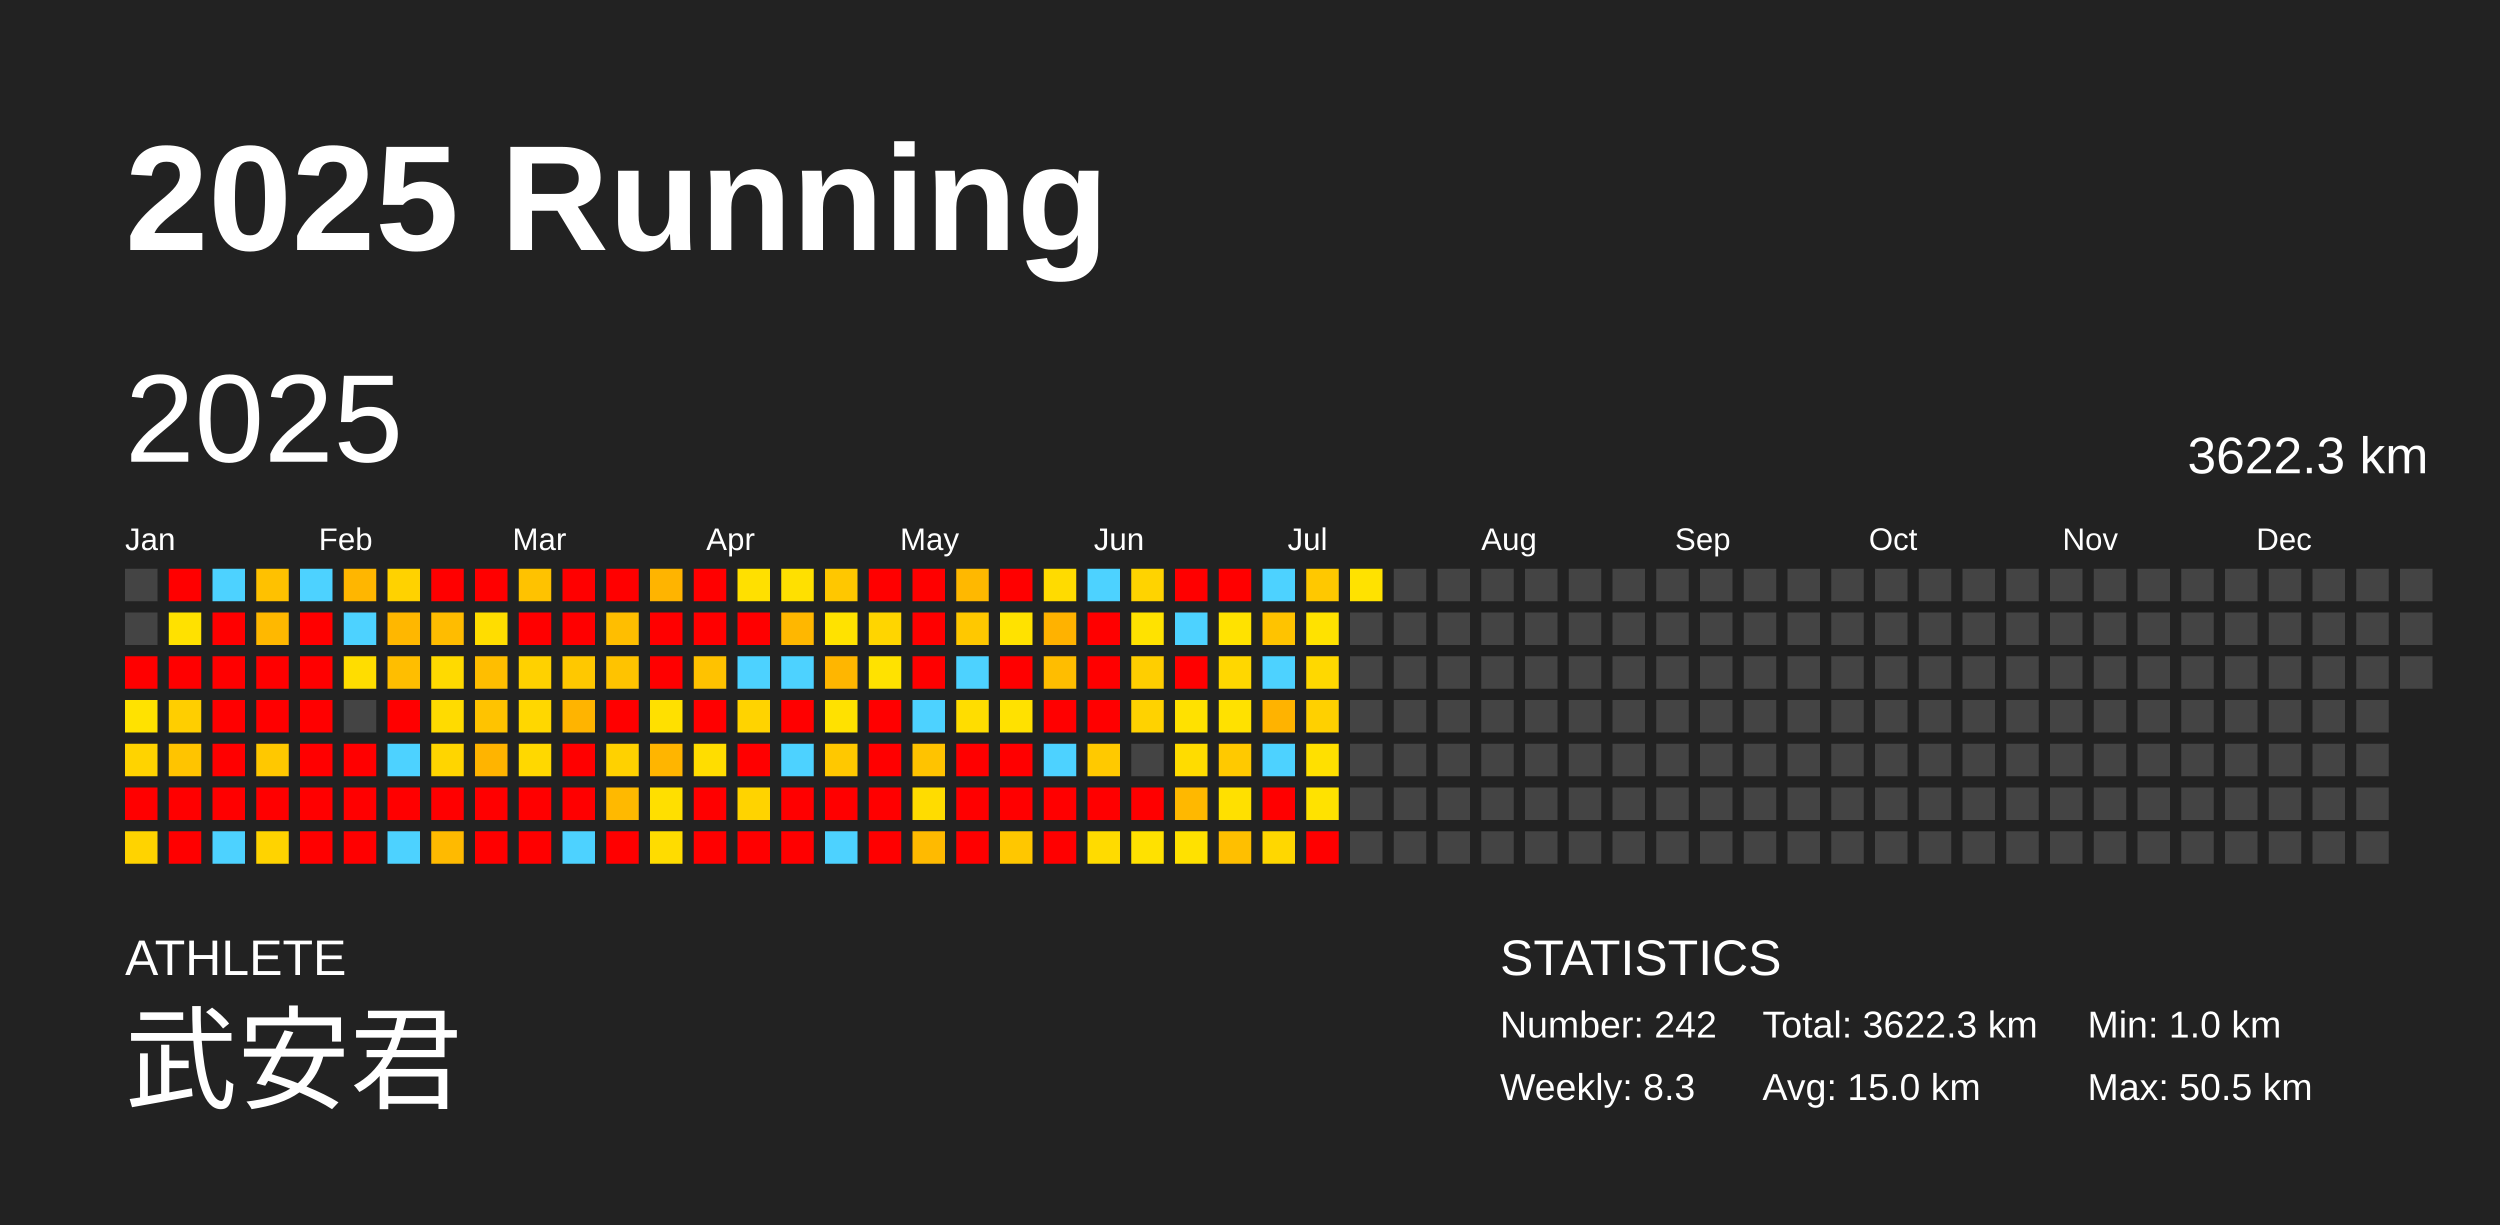
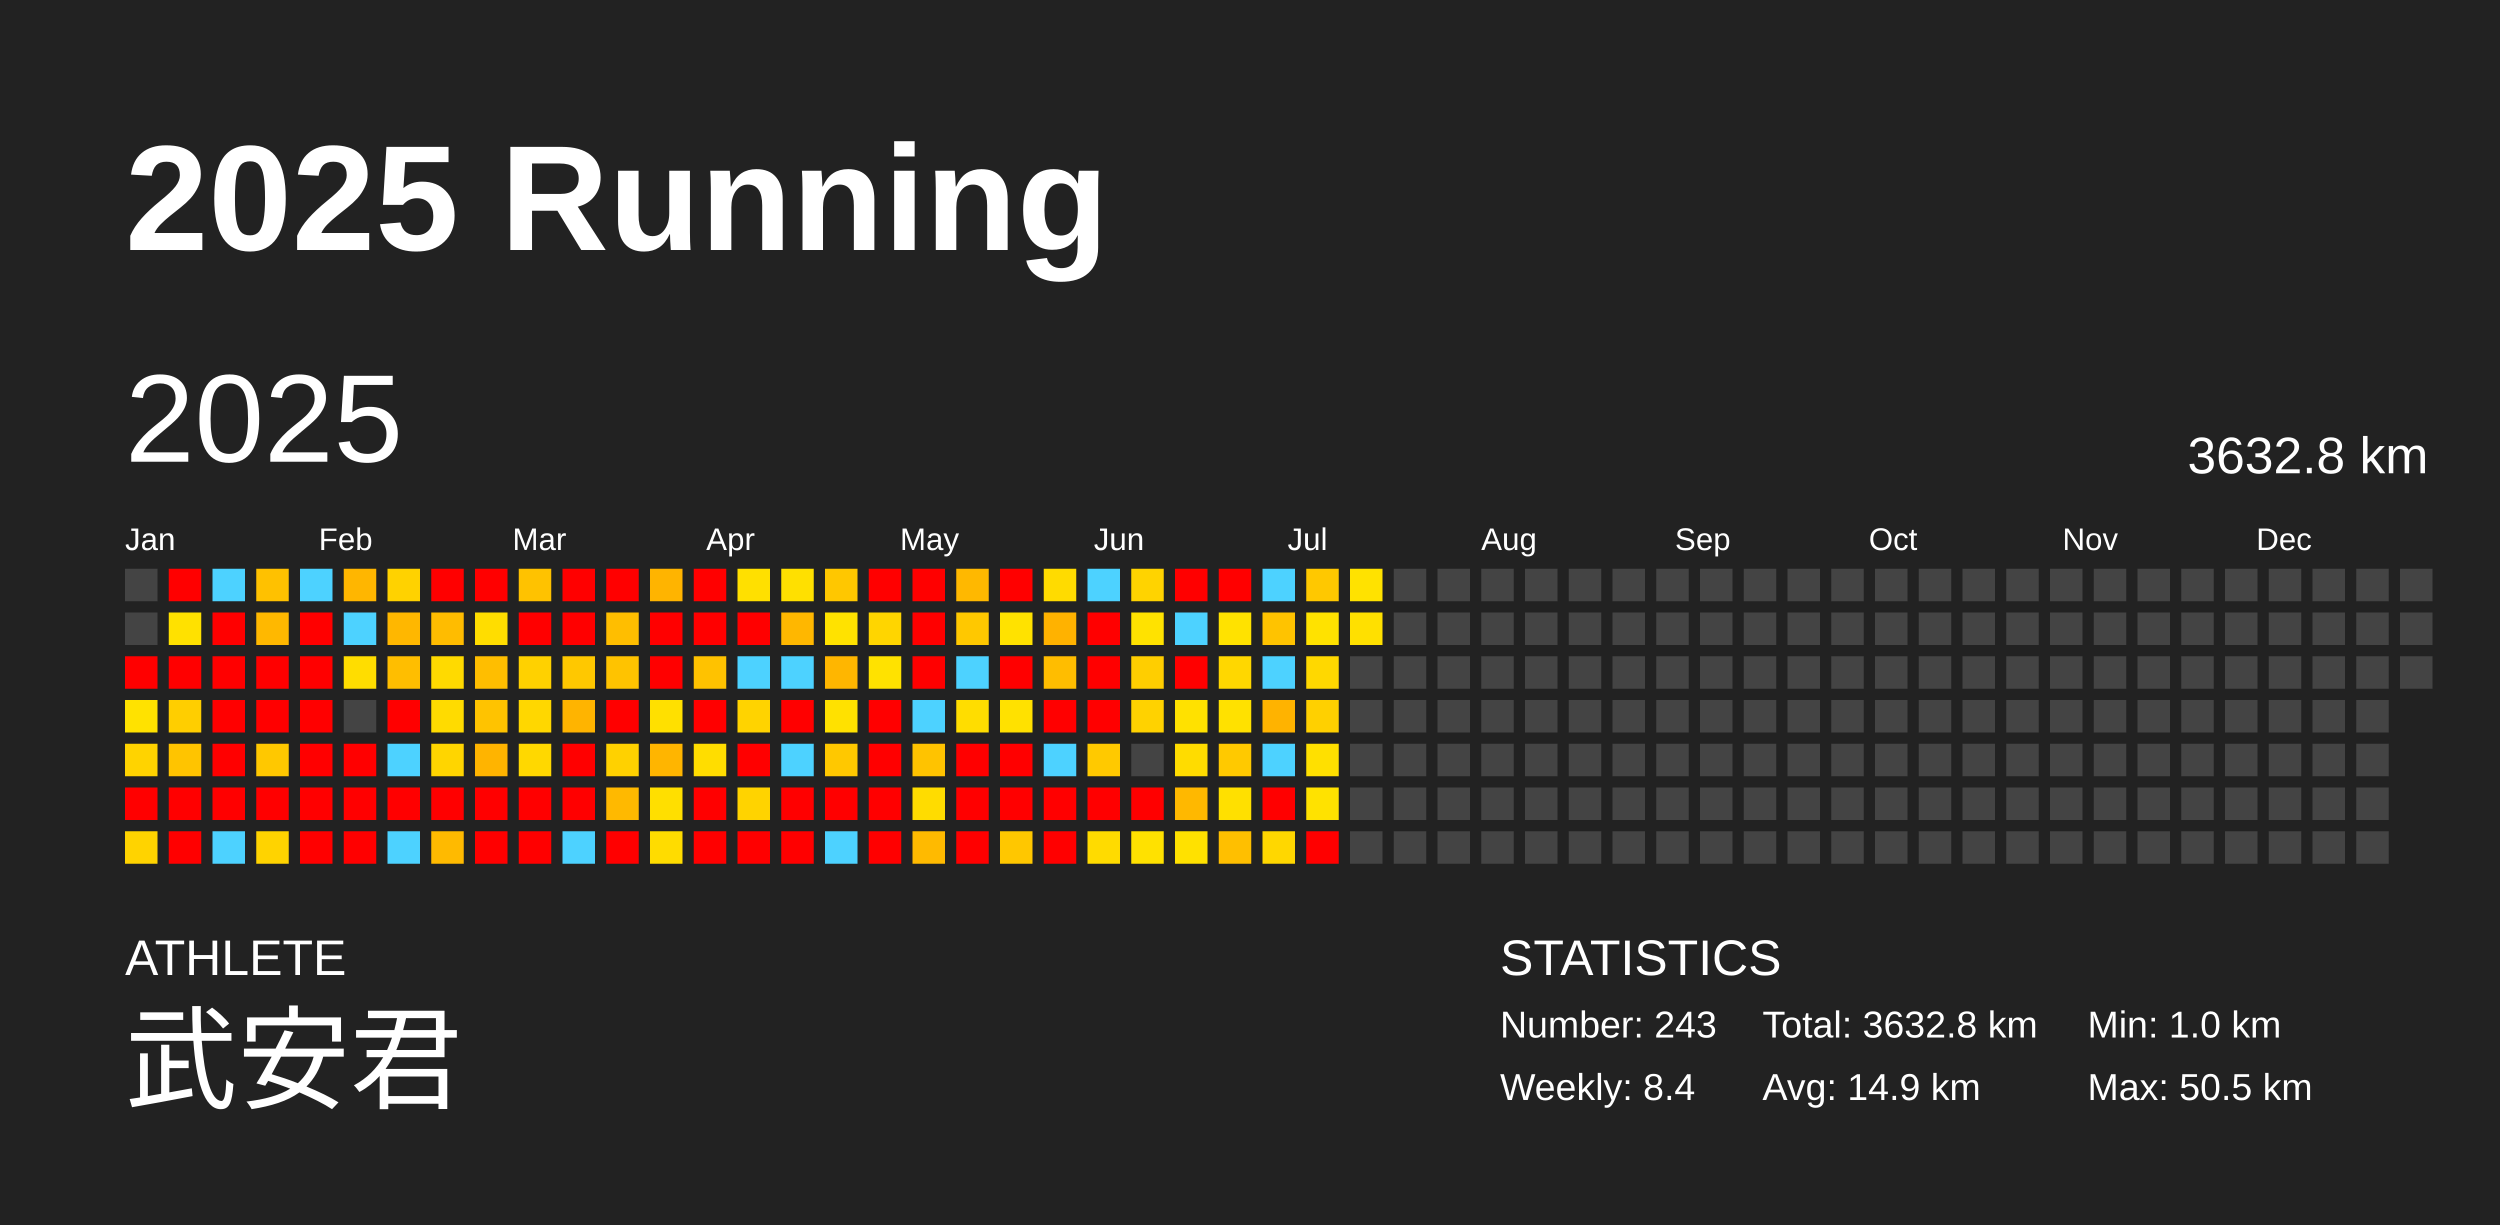
<svg xmlns="http://www.w3.org/2000/svg" baseProfile="full" height="98mm" version="1.1" viewBox="0,0,200,98" width="200mm">
  <defs />
  <rect fill="#222222" height="98" width="200" x="0" y="0" />
  <text fill="#FFFFFF" style="font-size:12px; font-family:Arial; font-weight:bold;" x="10" y="20">2025 Running</text>
  <text fill="#FFFFFF" style="font-size:4px; font-family:Arial" x="10" y="78">ATHLETE</text>
  <text fill="#FFFFFF" style="font-size:9px; font-family:Arial" x="10" y="88">武安君</text>
  <text fill="#FFFFFF" style="font-size:4px; font-family:Arial" x="120" y="78">STATISTICS</text>
-   <text fill="#FFFFFF" style="font-size:3px; font-family:Arial" x="120" y="83">Number: 242</text>
-   <text fill="#FFFFFF" style="font-size:3px; font-family:Arial" x="120" y="88">Weekly: 8.3</text>
-   <text fill="#FFFFFF" style="font-size:3px; font-family:Arial" x="141" y="83">Total: 3622.3 km</text>
-   <text fill="#FFFFFF" style="font-size:3px; font-family:Arial" x="141" y="88">Avg: 15.0 km</text>
+   <text fill="#FFFFFF" style="font-size:3px; font-family:Arial" x="120" y="83">Number: 243</text>
+   <text fill="#FFFFFF" style="font-size:3px; font-family:Arial" x="120" y="88">Weekly: 8.4</text>
+   <text fill="#FFFFFF" style="font-size:3px; font-family:Arial" x="141" y="83">Total: 3632.8 km</text>
+   <text fill="#FFFFFF" style="font-size:3px; font-family:Arial" x="141" y="88">Avg: 14.9 km</text>
  <text fill="#FFFFFF" style="font-size:3px; font-family:Arial" x="167" y="83">Min: 1.0 km</text>
  <text fill="#FFFFFF" style="font-size:3px; font-family:Arial" x="167" y="88">Max: 50.5 km</text>
  <text dominant-baseline="hanging" fill="#FFFFFF" style="font-size:10.0px; font-family:Arial;" x="10" y="30">2025</text>
-   <text dominant-baseline="hanging" fill="#FFFFFF" style="font-size:4.125px; font-family:Arial;" x="175" y="35">3622.3 km</text>
+   <text dominant-baseline="hanging" fill="#FFFFFF" style="font-size:4.125px; font-family:Arial;" x="175" y="35">3632.8 km</text>
  <text fill="#FFFFFF" style="font-size:2.5px; font-family:Arial" x="10.0" y="44">Jan</text>
  <text fill="#FFFFFF" style="font-size:2.5px; font-family:Arial" x="25.5" y="44">Feb</text>
  <text fill="#FFFFFF" style="font-size:2.5px; font-family:Arial" x="41.0" y="44">Mar</text>
  <text fill="#FFFFFF" style="font-size:2.5px; font-family:Arial" x="56.5" y="44">Apr</text>
  <text fill="#FFFFFF" style="font-size:2.5px; font-family:Arial" x="72.0" y="44">May</text>
  <text fill="#FFFFFF" style="font-size:2.5px; font-family:Arial" x="87.5" y="44">Jun</text>
  <text fill="#FFFFFF" style="font-size:2.5px; font-family:Arial" x="103.0" y="44">Jul</text>
  <text fill="#FFFFFF" style="font-size:2.5px; font-family:Arial" x="118.5" y="44">Aug</text>
  <text fill="#FFFFFF" style="font-size:2.5px; font-family:Arial" x="134.0" y="44">Sep</text>
  <text fill="#FFFFFF" style="font-size:2.5px; font-family:Arial" x="149.5" y="44">Oct</text>
  <text fill="#FFFFFF" style="font-size:2.5px; font-family:Arial" x="165.0" y="44">Nov</text>
  <text fill="#FFFFFF" style="font-size:2.5px; font-family:Arial" x="180.5" y="44">Dec</text>
  <rect fill="#444444" height="2.6" width="2.6" x="10.0" y="45.5" />
  <rect fill="#444444" height="2.6" width="2.6" x="10.0" y="49.0" />
  <rect fill="red" height="2.6" width="2.6" x="10.0" y="52.5" />
  <rect fill="#ffe200" height="2.6" width="2.6" x="10.0" y="56.0" />
  <rect fill="#ffd300" height="2.6" width="2.6" x="10.0" y="59.5" />
  <rect fill="red" height="2.6" width="2.6" x="10.0" y="63.0" />
  <rect fill="#ffd300" height="2.6" width="2.6" x="10.0" y="66.5" />
  <rect fill="red" height="2.6" width="2.6" x="13.5" y="45.5" />
  <rect fill="#ffe100" height="2.6" width="2.6" x="13.5" y="49.0" />
  <rect fill="red" height="2.6" width="2.6" x="13.5" y="52.5" />
  <rect fill="#ffce00" height="2.6" width="2.6" x="13.5" y="56.0" />
  <rect fill="#ffc400" height="2.6" width="2.6" x="13.5" y="59.5" />
  <rect fill="red" height="2.6" width="2.6" x="13.5" y="63.0" />
  <rect fill="red" height="2.6" width="2.6" x="13.5" y="66.5" />
  <rect fill="#4dd2ff" height="2.6" width="2.6" x="17.0" y="45.5" />
  <rect fill="red" height="2.6" width="2.6" x="17.0" y="49.0" />
  <rect fill="red" height="2.6" width="2.6" x="17.0" y="52.5" />
  <rect fill="red" height="2.6" width="2.6" x="17.0" y="56.0" />
  <rect fill="red" height="2.6" width="2.6" x="17.0" y="59.5" />
  <rect fill="red" height="2.6" width="2.6" x="17.0" y="63.0" />
  <rect fill="#4dd2ff" height="2.6" width="2.6" x="17.0" y="66.5" />
  <rect fill="#ffc100" height="2.6" width="2.6" x="20.5" y="45.5" />
  <rect fill="#ffb800" height="2.6" width="2.6" x="20.5" y="49.0" />
  <rect fill="red" height="2.6" width="2.6" x="20.5" y="52.5" />
  <rect fill="red" height="2.6" width="2.6" x="20.5" y="56.0" />
  <rect fill="#ffc800" height="2.6" width="2.6" x="20.5" y="59.5" />
  <rect fill="red" height="2.6" width="2.6" x="20.5" y="63.0" />
  <rect fill="#ffd300" height="2.6" width="2.6" x="20.5" y="66.5" />
  <rect fill="#4dd2ff" height="2.6" width="2.6" x="24.0" y="45.5" />
  <rect fill="red" height="2.6" width="2.6" x="24.0" y="49.0" />
  <rect fill="red" height="2.6" width="2.6" x="24.0" y="52.5" />
  <rect fill="red" height="2.6" width="2.6" x="24.0" y="56.0" />
  <rect fill="red" height="2.6" width="2.6" x="24.0" y="59.5" />
  <rect fill="red" height="2.6" width="2.6" x="24.0" y="63.0" />
  <rect fill="red" height="2.6" width="2.6" x="24.0" y="66.5" />
  <rect fill="#ffb600" height="2.6" width="2.6" x="27.5" y="45.5" />
  <rect fill="#4dd2ff" height="2.6" width="2.6" x="27.5" y="49.0" />
  <rect fill="#ffdd00" height="2.6" width="2.6" x="27.5" y="52.5" />
  <rect fill="#444444" height="2.6" width="2.6" x="27.5" y="56.0" />
  <rect fill="red" height="2.6" width="2.6" x="27.5" y="59.5" />
  <rect fill="red" height="2.6" width="2.6" x="27.5" y="63.0" />
  <rect fill="red" height="2.6" width="2.6" x="27.5" y="66.5" />
  <rect fill="#ffd200" height="2.6" width="2.6" x="31.0" y="45.5" />
  <rect fill="#ffb700" height="2.6" width="2.6" x="31.0" y="49.0" />
  <rect fill="#ffbe00" height="2.6" width="2.6" x="31.0" y="52.5" />
  <rect fill="red" height="2.6" width="2.6" x="31.0" y="56.0" />
  <rect fill="#4dd2ff" height="2.6" width="2.6" x="31.0" y="59.5" />
  <rect fill="red" height="2.6" width="2.6" x="31.0" y="63.0" />
  <rect fill="#4dd2ff" height="2.6" width="2.6" x="31.0" y="66.5" />
  <rect fill="red" height="2.6" width="2.6" x="34.5" y="45.5" />
  <rect fill="#ffbc00" height="2.6" width="2.6" x="34.5" y="49.0" />
  <rect fill="#ffda00" height="2.6" width="2.6" x="34.5" y="52.5" />
  <rect fill="#ffdb00" height="2.6" width="2.6" x="34.5" y="56.0" />
  <rect fill="#ffd500" height="2.6" width="2.6" x="34.5" y="59.5" />
  <rect fill="red" height="2.6" width="2.6" x="34.5" y="63.0" />
  <rect fill="#ffba00" height="2.6" width="2.6" x="34.5" y="66.5" />
  <rect fill="red" height="2.6" width="2.6" x="38.0" y="45.5" />
  <rect fill="#ffdd00" height="2.6" width="2.6" x="38.0" y="49.0" />
  <rect fill="#ffbe00" height="2.6" width="2.6" x="38.0" y="52.5" />
  <rect fill="#ffc300" height="2.6" width="2.6" x="38.0" y="56.0" />
  <rect fill="#ffb400" height="2.6" width="2.6" x="38.0" y="59.5" />
  <rect fill="red" height="2.6" width="2.6" x="38.0" y="63.0" />
  <rect fill="red" height="2.6" width="2.6" x="38.0" y="66.5" />
  <rect fill="#ffc200" height="2.6" width="2.6" x="41.5" y="45.5" />
  <rect fill="red" height="2.6" width="2.6" x="41.5" y="49.0" />
  <rect fill="#ffd100" height="2.6" width="2.6" x="41.5" y="52.5" />
  <rect fill="#ffd700" height="2.6" width="2.6" x="41.5" y="56.0" />
  <rect fill="#ffd800" height="2.6" width="2.6" x="41.5" y="59.5" />
  <rect fill="red" height="2.6" width="2.6" x="41.5" y="63.0" />
  <rect fill="red" height="2.6" width="2.6" x="41.5" y="66.5" />
  <rect fill="red" height="2.6" width="2.6" x="45.0" y="45.5" />
  <rect fill="red" height="2.6" width="2.6" x="45.0" y="49.0" />
  <rect fill="#ffc800" height="2.6" width="2.6" x="45.0" y="52.5" />
  <rect fill="#ffb400" height="2.6" width="2.6" x="45.0" y="56.0" />
  <rect fill="red" height="2.6" width="2.6" x="45.0" y="59.5" />
  <rect fill="red" height="2.6" width="2.6" x="45.0" y="63.0" />
  <rect fill="#4dd2ff" height="2.6" width="2.6" x="45.0" y="66.5" />
  <rect fill="red" height="2.6" width="2.6" x="48.5" y="45.5" />
  <rect fill="#ffbe00" height="2.6" width="2.6" x="48.5" y="49.0" />
  <rect fill="#ffc300" height="2.6" width="2.6" x="48.5" y="52.5" />
  <rect fill="red" height="2.6" width="2.6" x="48.5" y="56.0" />
  <rect fill="#ffd100" height="2.6" width="2.6" x="48.5" y="59.5" />
  <rect fill="#ffb900" height="2.6" width="2.6" x="48.5" y="63.0" />
  <rect fill="red" height="2.6" width="2.6" x="48.5" y="66.5" />
  <rect fill="#ffb400" height="2.6" width="2.6" x="52.0" y="45.5" />
  <rect fill="red" height="2.6" width="2.6" x="52.0" y="49.0" />
  <rect fill="red" height="2.6" width="2.6" x="52.0" y="52.5" />
  <rect fill="#ffe000" height="2.6" width="2.6" x="52.0" y="56.0" />
  <rect fill="#ffb500" height="2.6" width="2.6" x="52.0" y="59.5" />
  <rect fill="#ffdf00" height="2.6" width="2.6" x="52.0" y="63.0" />
  <rect fill="#ffdc00" height="2.6" width="2.6" x="52.0" y="66.5" />
  <rect fill="red" height="2.6" width="2.6" x="55.5" y="45.5" />
  <rect fill="red" height="2.6" width="2.6" x="55.5" y="49.0" />
  <rect fill="#ffc200" height="2.6" width="2.6" x="55.5" y="52.5" />
  <rect fill="red" height="2.6" width="2.6" x="55.5" y="56.0" />
  <rect fill="#ffdd00" height="2.6" width="2.6" x="55.5" y="59.5" />
  <rect fill="red" height="2.6" width="2.6" x="55.5" y="63.0" />
  <rect fill="red" height="2.6" width="2.6" x="55.5" y="66.5" />
  <rect fill="#ffe000" height="2.6" width="2.6" x="59.0" y="45.5" />
  <rect fill="red" height="2.6" width="2.6" x="59.0" y="49.0" />
  <rect fill="#4dd2ff" height="2.6" width="2.6" x="59.0" y="52.5" />
  <rect fill="#ffd300" height="2.6" width="2.6" x="59.0" y="56.0" />
  <rect fill="red" height="2.6" width="2.6" x="59.0" y="59.5" />
  <rect fill="#ffd300" height="2.6" width="2.6" x="59.0" y="63.0" />
  <rect fill="red" height="2.6" width="2.6" x="59.0" y="66.5" />
  <rect fill="#ffe000" height="2.6" width="2.6" x="62.5" y="45.5" />
  <rect fill="#ffb700" height="2.6" width="2.6" x="62.5" y="49.0" />
  <rect fill="#4dd2ff" height="2.6" width="2.6" x="62.5" y="52.5" />
  <rect fill="red" height="2.6" width="2.6" x="62.5" y="56.0" />
  <rect fill="#4dd2ff" height="2.6" width="2.6" x="62.5" y="59.5" />
  <rect fill="red" height="2.6" width="2.6" x="62.5" y="63.0" />
  <rect fill="red" height="2.6" width="2.6" x="62.5" y="66.5" />
  <rect fill="#ffc700" height="2.6" width="2.6" x="66.0" y="45.5" />
  <rect fill="#ffe200" height="2.6" width="2.6" x="66.0" y="49.0" />
  <rect fill="#ffb600" height="2.6" width="2.6" x="66.0" y="52.5" />
  <rect fill="#ffe100" height="2.6" width="2.6" x="66.0" y="56.0" />
  <rect fill="#ffc800" height="2.6" width="2.6" x="66.0" y="59.5" />
  <rect fill="red" height="2.6" width="2.6" x="66.0" y="63.0" />
  <rect fill="#4dd2ff" height="2.6" width="2.6" x="66.0" y="66.5" />
  <rect fill="red" height="2.6" width="2.6" x="69.5" y="45.5" />
  <rect fill="#ffd500" height="2.6" width="2.6" x="69.5" y="49.0" />
  <rect fill="#ffe200" height="2.6" width="2.6" x="69.5" y="52.5" />
  <rect fill="red" height="2.6" width="2.6" x="69.5" y="56.0" />
  <rect fill="red" height="2.6" width="2.6" x="69.5" y="59.5" />
  <rect fill="red" height="2.6" width="2.6" x="69.5" y="63.0" />
  <rect fill="red" height="2.6" width="2.6" x="69.5" y="66.5" />
  <rect fill="red" height="2.6" width="2.6" x="73.0" y="45.5" />
  <rect fill="red" height="2.6" width="2.6" x="73.0" y="49.0" />
  <rect fill="red" height="2.6" width="2.6" x="73.0" y="52.5" />
  <rect fill="#4dd2ff" height="2.6" width="2.6" x="73.0" y="56.0" />
  <rect fill="#ffc300" height="2.6" width="2.6" x="73.0" y="59.5" />
  <rect fill="#ffdc00" height="2.6" width="2.6" x="73.0" y="63.0" />
  <rect fill="#ffba00" height="2.6" width="2.6" x="73.0" y="66.5" />
  <rect fill="#ffb800" height="2.6" width="2.6" x="76.5" y="45.5" />
  <rect fill="#ffc800" height="2.6" width="2.6" x="76.5" y="49.0" />
  <rect fill="#4dd2ff" height="2.6" width="2.6" x="76.5" y="52.5" />
  <rect fill="#ffdd00" height="2.6" width="2.6" x="76.5" y="56.0" />
  <rect fill="red" height="2.6" width="2.6" x="76.5" y="59.5" />
  <rect fill="red" height="2.6" width="2.6" x="76.5" y="63.0" />
  <rect fill="red" height="2.6" width="2.6" x="76.5" y="66.5" />
  <rect fill="red" height="2.6" width="2.6" x="80.0" y="45.5" />
  <rect fill="#ffe200" height="2.6" width="2.6" x="80.0" y="49.0" />
  <rect fill="red" height="2.6" width="2.6" x="80.0" y="52.5" />
  <rect fill="#ffe100" height="2.6" width="2.6" x="80.0" y="56.0" />
  <rect fill="red" height="2.6" width="2.6" x="80.0" y="59.5" />
  <rect fill="red" height="2.6" width="2.6" x="80.0" y="63.0" />
  <rect fill="#ffc700" height="2.6" width="2.6" x="80.0" y="66.5" />
  <rect fill="#ffdb00" height="2.6" width="2.6" x="83.5" y="45.5" />
  <rect fill="#ffb200" height="2.6" width="2.6" x="83.5" y="49.0" />
  <rect fill="#ffbd00" height="2.6" width="2.6" x="83.5" y="52.5" />
  <rect fill="red" height="2.6" width="2.6" x="83.5" y="56.0" />
  <rect fill="#4dd2ff" height="2.6" width="2.6" x="83.5" y="59.5" />
  <rect fill="red" height="2.6" width="2.6" x="83.5" y="63.0" />
  <rect fill="red" height="2.6" width="2.6" x="83.5" y="66.5" />
  <rect fill="#4dd2ff" height="2.6" width="2.6" x="87.0" y="45.5" />
  <rect fill="red" height="2.6" width="2.6" x="87.0" y="49.0" />
  <rect fill="red" height="2.6" width="2.6" x="87.0" y="52.5" />
  <rect fill="red" height="2.6" width="2.6" x="87.0" y="56.0" />
  <rect fill="#ffc900" height="2.6" width="2.6" x="87.0" y="59.5" />
  <rect fill="red" height="2.6" width="2.6" x="87.0" y="63.0" />
  <rect fill="#ffdb00" height="2.6" width="2.6" x="87.0" y="66.5" />
  <rect fill="#ffd300" height="2.6" width="2.6" x="90.5" y="45.5" />
  <rect fill="#ffe200" height="2.6" width="2.6" x="90.5" y="49.0" />
  <rect fill="#ffce00" height="2.6" width="2.6" x="90.5" y="52.5" />
  <rect fill="#ffd200" height="2.6" width="2.6" x="90.5" y="56.0" />
  <rect fill="#444444" height="2.6" width="2.6" x="90.5" y="59.5" />
  <rect fill="red" height="2.6" width="2.6" x="90.5" y="63.0" />
  <rect fill="#ffe100" height="2.6" width="2.6" x="90.5" y="66.5" />
  <rect fill="red" height="2.6" width="2.6" x="94.0" y="45.5" />
  <rect fill="#4dd2ff" height="2.6" width="2.6" x="94.0" y="49.0" />
  <rect fill="red" height="2.6" width="2.6" x="94.0" y="52.5" />
  <rect fill="#ffe100" height="2.6" width="2.6" x="94.0" y="56.0" />
  <rect fill="#ffdc00" height="2.6" width="2.6" x="94.0" y="59.5" />
  <rect fill="#ffb800" height="2.6" width="2.6" x="94.0" y="63.0" />
  <rect fill="#ffe100" height="2.6" width="2.6" x="94.0" y="66.5" />
  <rect fill="red" height="2.6" width="2.6" x="97.5" y="45.5" />
  <rect fill="#ffe200" height="2.6" width="2.6" x="97.5" y="49.0" />
  <rect fill="#ffd700" height="2.6" width="2.6" x="97.5" y="52.5" />
  <rect fill="#ffe100" height="2.6" width="2.6" x="97.5" y="56.0" />
  <rect fill="#ffc900" height="2.6" width="2.6" x="97.5" y="59.5" />
  <rect fill="#ffe000" height="2.6" width="2.6" x="97.5" y="63.0" />
  <rect fill="#ffbf00" height="2.6" width="2.6" x="97.5" y="66.5" />
  <rect fill="#4dd2ff" height="2.6" width="2.6" x="101.0" y="45.5" />
  <rect fill="#ffc300" height="2.6" width="2.6" x="101.0" y="49.0" />
  <rect fill="#4dd2ff" height="2.6" width="2.6" x="101.0" y="52.5" />
  <rect fill="#ffb300" height="2.6" width="2.6" x="101.0" y="56.0" />
  <rect fill="#4dd2ff" height="2.6" width="2.6" x="101.0" y="59.5" />
  <rect fill="red" height="2.6" width="2.6" x="101.0" y="63.0" />
  <rect fill="#ffd700" height="2.6" width="2.6" x="101.0" y="66.5" />
  <rect fill="#ffc800" height="2.6" width="2.6" x="104.5" y="45.5" />
  <rect fill="#ffe200" height="2.6" width="2.6" x="104.5" y="49.0" />
  <rect fill="#ffd800" height="2.6" width="2.6" x="104.5" y="52.5" />
  <rect fill="#ffd000" height="2.6" width="2.6" x="104.5" y="56.0" />
  <rect fill="#ffe000" height="2.6" width="2.6" x="104.5" y="59.5" />
  <rect fill="#ffe200" height="2.6" width="2.6" x="104.5" y="63.0" />
  <rect fill="red" height="2.6" width="2.6" x="104.5" y="66.5" />
  <rect fill="#ffe200" height="2.6" width="2.6" x="108.0" y="45.5" />
-   <rect fill="#444444" height="2.6" width="2.6" x="108.0" y="49.0" />
+   <rect fill="#ffe000" height="2.6" width="2.6" x="108.0" y="49.0" />
  <rect fill="#444444" height="2.6" width="2.6" x="108.0" y="52.5" />
  <rect fill="#444444" height="2.6" width="2.6" x="108.0" y="56.0" />
  <rect fill="#444444" height="2.6" width="2.6" x="108.0" y="59.5" />
  <rect fill="#444444" height="2.6" width="2.6" x="108.0" y="63.0" />
  <rect fill="#444444" height="2.6" width="2.6" x="108.0" y="66.5" />
  <rect fill="#444444" height="2.6" width="2.6" x="111.5" y="45.5" />
  <rect fill="#444444" height="2.6" width="2.6" x="111.5" y="49.0" />
  <rect fill="#444444" height="2.6" width="2.6" x="111.5" y="52.5" />
  <rect fill="#444444" height="2.6" width="2.6" x="111.5" y="56.0" />
  <rect fill="#444444" height="2.6" width="2.6" x="111.5" y="59.5" />
  <rect fill="#444444" height="2.6" width="2.6" x="111.5" y="63.0" />
  <rect fill="#444444" height="2.6" width="2.6" x="111.5" y="66.5" />
  <rect fill="#444444" height="2.6" width="2.6" x="115.0" y="45.5" />
  <rect fill="#444444" height="2.6" width="2.6" x="115.0" y="49.0" />
  <rect fill="#444444" height="2.6" width="2.6" x="115.0" y="52.5" />
  <rect fill="#444444" height="2.6" width="2.6" x="115.0" y="56.0" />
  <rect fill="#444444" height="2.6" width="2.6" x="115.0" y="59.5" />
  <rect fill="#444444" height="2.6" width="2.6" x="115.0" y="63.0" />
  <rect fill="#444444" height="2.6" width="2.6" x="115.0" y="66.5" />
  <rect fill="#444444" height="2.6" width="2.6" x="118.5" y="45.5" />
  <rect fill="#444444" height="2.6" width="2.6" x="118.5" y="49.0" />
  <rect fill="#444444" height="2.6" width="2.6" x="118.5" y="52.5" />
  <rect fill="#444444" height="2.6" width="2.6" x="118.5" y="56.0" />
  <rect fill="#444444" height="2.6" width="2.6" x="118.5" y="59.5" />
  <rect fill="#444444" height="2.6" width="2.6" x="118.5" y="63.0" />
  <rect fill="#444444" height="2.6" width="2.6" x="118.5" y="66.5" />
  <rect fill="#444444" height="2.6" width="2.6" x="122.0" y="45.5" />
  <rect fill="#444444" height="2.6" width="2.6" x="122.0" y="49.0" />
  <rect fill="#444444" height="2.6" width="2.6" x="122.0" y="52.5" />
  <rect fill="#444444" height="2.6" width="2.6" x="122.0" y="56.0" />
  <rect fill="#444444" height="2.6" width="2.6" x="122.0" y="59.5" />
  <rect fill="#444444" height="2.6" width="2.6" x="122.0" y="63.0" />
  <rect fill="#444444" height="2.6" width="2.6" x="122.0" y="66.5" />
  <rect fill="#444444" height="2.6" width="2.6" x="125.5" y="45.5" />
  <rect fill="#444444" height="2.6" width="2.6" x="125.5" y="49.0" />
  <rect fill="#444444" height="2.6" width="2.6" x="125.5" y="52.5" />
  <rect fill="#444444" height="2.6" width="2.6" x="125.5" y="56.0" />
  <rect fill="#444444" height="2.6" width="2.6" x="125.5" y="59.5" />
  <rect fill="#444444" height="2.6" width="2.6" x="125.5" y="63.0" />
  <rect fill="#444444" height="2.6" width="2.6" x="125.5" y="66.5" />
  <rect fill="#444444" height="2.6" width="2.6" x="129.0" y="45.5" />
  <rect fill="#444444" height="2.6" width="2.6" x="129.0" y="49.0" />
  <rect fill="#444444" height="2.6" width="2.6" x="129.0" y="52.5" />
  <rect fill="#444444" height="2.6" width="2.6" x="129.0" y="56.0" />
  <rect fill="#444444" height="2.6" width="2.6" x="129.0" y="59.5" />
  <rect fill="#444444" height="2.6" width="2.6" x="129.0" y="63.0" />
  <rect fill="#444444" height="2.6" width="2.6" x="129.0" y="66.5" />
  <rect fill="#444444" height="2.6" width="2.6" x="132.5" y="45.5" />
  <rect fill="#444444" height="2.6" width="2.6" x="132.5" y="49.0" />
  <rect fill="#444444" height="2.6" width="2.6" x="132.5" y="52.5" />
  <rect fill="#444444" height="2.6" width="2.6" x="132.5" y="56.0" />
  <rect fill="#444444" height="2.6" width="2.6" x="132.5" y="59.5" />
  <rect fill="#444444" height="2.6" width="2.6" x="132.5" y="63.0" />
  <rect fill="#444444" height="2.6" width="2.6" x="132.5" y="66.5" />
  <rect fill="#444444" height="2.6" width="2.6" x="136.0" y="45.5" />
  <rect fill="#444444" height="2.6" width="2.6" x="136.0" y="49.0" />
  <rect fill="#444444" height="2.6" width="2.6" x="136.0" y="52.5" />
  <rect fill="#444444" height="2.6" width="2.6" x="136.0" y="56.0" />
  <rect fill="#444444" height="2.6" width="2.6" x="136.0" y="59.5" />
  <rect fill="#444444" height="2.6" width="2.6" x="136.0" y="63.0" />
  <rect fill="#444444" height="2.6" width="2.6" x="136.0" y="66.5" />
  <rect fill="#444444" height="2.6" width="2.6" x="139.5" y="45.5" />
  <rect fill="#444444" height="2.6" width="2.6" x="139.5" y="49.0" />
  <rect fill="#444444" height="2.6" width="2.6" x="139.5" y="52.5" />
  <rect fill="#444444" height="2.6" width="2.6" x="139.5" y="56.0" />
  <rect fill="#444444" height="2.6" width="2.6" x="139.5" y="59.5" />
  <rect fill="#444444" height="2.6" width="2.6" x="139.5" y="63.0" />
  <rect fill="#444444" height="2.6" width="2.6" x="139.5" y="66.5" />
  <rect fill="#444444" height="2.6" width="2.6" x="143.0" y="45.5" />
  <rect fill="#444444" height="2.6" width="2.6" x="143.0" y="49.0" />
  <rect fill="#444444" height="2.6" width="2.6" x="143.0" y="52.5" />
  <rect fill="#444444" height="2.6" width="2.6" x="143.0" y="56.0" />
  <rect fill="#444444" height="2.6" width="2.6" x="143.0" y="59.5" />
  <rect fill="#444444" height="2.6" width="2.6" x="143.0" y="63.0" />
  <rect fill="#444444" height="2.6" width="2.6" x="143.0" y="66.5" />
  <rect fill="#444444" height="2.6" width="2.6" x="146.5" y="45.5" />
  <rect fill="#444444" height="2.6" width="2.6" x="146.5" y="49.0" />
  <rect fill="#444444" height="2.6" width="2.6" x="146.5" y="52.5" />
  <rect fill="#444444" height="2.6" width="2.6" x="146.5" y="56.0" />
  <rect fill="#444444" height="2.6" width="2.6" x="146.5" y="59.5" />
  <rect fill="#444444" height="2.6" width="2.6" x="146.5" y="63.0" />
  <rect fill="#444444" height="2.6" width="2.6" x="146.5" y="66.5" />
  <rect fill="#444444" height="2.6" width="2.6" x="150.0" y="45.5" />
  <rect fill="#444444" height="2.6" width="2.6" x="150.0" y="49.0" />
  <rect fill="#444444" height="2.6" width="2.6" x="150.0" y="52.5" />
  <rect fill="#444444" height="2.6" width="2.6" x="150.0" y="56.0" />
  <rect fill="#444444" height="2.6" width="2.6" x="150.0" y="59.5" />
  <rect fill="#444444" height="2.6" width="2.6" x="150.0" y="63.0" />
  <rect fill="#444444" height="2.6" width="2.6" x="150.0" y="66.5" />
  <rect fill="#444444" height="2.6" width="2.6" x="153.5" y="45.5" />
  <rect fill="#444444" height="2.6" width="2.6" x="153.5" y="49.0" />
  <rect fill="#444444" height="2.6" width="2.6" x="153.5" y="52.5" />
  <rect fill="#444444" height="2.6" width="2.6" x="153.5" y="56.0" />
  <rect fill="#444444" height="2.6" width="2.6" x="153.5" y="59.5" />
  <rect fill="#444444" height="2.6" width="2.6" x="153.5" y="63.0" />
  <rect fill="#444444" height="2.6" width="2.6" x="153.5" y="66.5" />
  <rect fill="#444444" height="2.6" width="2.6" x="157.0" y="45.5" />
  <rect fill="#444444" height="2.6" width="2.6" x="157.0" y="49.0" />
  <rect fill="#444444" height="2.6" width="2.6" x="157.0" y="52.5" />
  <rect fill="#444444" height="2.6" width="2.6" x="157.0" y="56.0" />
  <rect fill="#444444" height="2.6" width="2.6" x="157.0" y="59.5" />
  <rect fill="#444444" height="2.6" width="2.6" x="157.0" y="63.0" />
  <rect fill="#444444" height="2.6" width="2.6" x="157.0" y="66.5" />
  <rect fill="#444444" height="2.6" width="2.6" x="160.5" y="45.5" />
  <rect fill="#444444" height="2.6" width="2.6" x="160.5" y="49.0" />
  <rect fill="#444444" height="2.6" width="2.6" x="160.5" y="52.5" />
  <rect fill="#444444" height="2.6" width="2.6" x="160.5" y="56.0" />
  <rect fill="#444444" height="2.6" width="2.6" x="160.5" y="59.5" />
  <rect fill="#444444" height="2.6" width="2.6" x="160.5" y="63.0" />
  <rect fill="#444444" height="2.6" width="2.6" x="160.5" y="66.5" />
  <rect fill="#444444" height="2.6" width="2.6" x="164.0" y="45.5" />
  <rect fill="#444444" height="2.6" width="2.6" x="164.0" y="49.0" />
  <rect fill="#444444" height="2.6" width="2.6" x="164.0" y="52.5" />
  <rect fill="#444444" height="2.6" width="2.6" x="164.0" y="56.0" />
  <rect fill="#444444" height="2.6" width="2.6" x="164.0" y="59.5" />
  <rect fill="#444444" height="2.6" width="2.6" x="164.0" y="63.0" />
  <rect fill="#444444" height="2.6" width="2.6" x="164.0" y="66.5" />
  <rect fill="#444444" height="2.6" width="2.6" x="167.5" y="45.5" />
  <rect fill="#444444" height="2.6" width="2.6" x="167.5" y="49.0" />
  <rect fill="#444444" height="2.6" width="2.6" x="167.5" y="52.5" />
  <rect fill="#444444" height="2.6" width="2.6" x="167.5" y="56.0" />
  <rect fill="#444444" height="2.6" width="2.6" x="167.5" y="59.5" />
  <rect fill="#444444" height="2.6" width="2.6" x="167.5" y="63.0" />
  <rect fill="#444444" height="2.6" width="2.6" x="167.5" y="66.5" />
  <rect fill="#444444" height="2.6" width="2.6" x="171.0" y="45.5" />
  <rect fill="#444444" height="2.6" width="2.6" x="171.0" y="49.0" />
  <rect fill="#444444" height="2.6" width="2.6" x="171.0" y="52.5" />
  <rect fill="#444444" height="2.6" width="2.6" x="171.0" y="56.0" />
  <rect fill="#444444" height="2.6" width="2.6" x="171.0" y="59.5" />
  <rect fill="#444444" height="2.6" width="2.6" x="171.0" y="63.0" />
  <rect fill="#444444" height="2.6" width="2.6" x="171.0" y="66.5" />
  <rect fill="#444444" height="2.6" width="2.6" x="174.5" y="45.5" />
  <rect fill="#444444" height="2.6" width="2.6" x="174.5" y="49.0" />
  <rect fill="#444444" height="2.6" width="2.6" x="174.5" y="52.5" />
  <rect fill="#444444" height="2.6" width="2.6" x="174.5" y="56.0" />
  <rect fill="#444444" height="2.6" width="2.6" x="174.5" y="59.5" />
  <rect fill="#444444" height="2.6" width="2.6" x="174.5" y="63.0" />
  <rect fill="#444444" height="2.6" width="2.6" x="174.5" y="66.5" />
  <rect fill="#444444" height="2.6" width="2.6" x="178.0" y="45.5" />
  <rect fill="#444444" height="2.6" width="2.6" x="178.0" y="49.0" />
  <rect fill="#444444" height="2.6" width="2.6" x="178.0" y="52.5" />
  <rect fill="#444444" height="2.6" width="2.6" x="178.0" y="56.0" />
  <rect fill="#444444" height="2.6" width="2.6" x="178.0" y="59.5" />
  <rect fill="#444444" height="2.6" width="2.6" x="178.0" y="63.0" />
  <rect fill="#444444" height="2.6" width="2.6" x="178.0" y="66.5" />
  <rect fill="#444444" height="2.6" width="2.6" x="181.5" y="45.5" />
  <rect fill="#444444" height="2.6" width="2.6" x="181.5" y="49.0" />
  <rect fill="#444444" height="2.6" width="2.6" x="181.5" y="52.5" />
  <rect fill="#444444" height="2.6" width="2.6" x="181.5" y="56.0" />
  <rect fill="#444444" height="2.6" width="2.6" x="181.5" y="59.5" />
  <rect fill="#444444" height="2.6" width="2.6" x="181.5" y="63.0" />
  <rect fill="#444444" height="2.6" width="2.6" x="181.5" y="66.5" />
  <rect fill="#444444" height="2.6" width="2.6" x="185.0" y="45.5" />
  <rect fill="#444444" height="2.6" width="2.6" x="185.0" y="49.0" />
  <rect fill="#444444" height="2.6" width="2.6" x="185.0" y="52.5" />
  <rect fill="#444444" height="2.6" width="2.6" x="185.0" y="56.0" />
  <rect fill="#444444" height="2.6" width="2.6" x="185.0" y="59.5" />
  <rect fill="#444444" height="2.6" width="2.6" x="185.0" y="63.0" />
  <rect fill="#444444" height="2.6" width="2.6" x="185.0" y="66.5" />
  <rect fill="#444444" height="2.6" width="2.6" x="188.5" y="45.5" />
  <rect fill="#444444" height="2.6" width="2.6" x="188.5" y="49.0" />
  <rect fill="#444444" height="2.6" width="2.6" x="188.5" y="52.5" />
  <rect fill="#444444" height="2.6" width="2.6" x="188.5" y="56.0" />
  <rect fill="#444444" height="2.6" width="2.6" x="188.5" y="59.5" />
  <rect fill="#444444" height="2.6" width="2.6" x="188.5" y="63.0" />
  <rect fill="#444444" height="2.6" width="2.6" x="188.5" y="66.5" />
  <rect fill="#444444" height="2.6" width="2.6" x="192.0" y="45.5" />
  <rect fill="#444444" height="2.6" width="2.6" x="192.0" y="49.0" />
  <rect fill="#444444" height="2.6" width="2.6" x="192.0" y="52.5" />
</svg>
